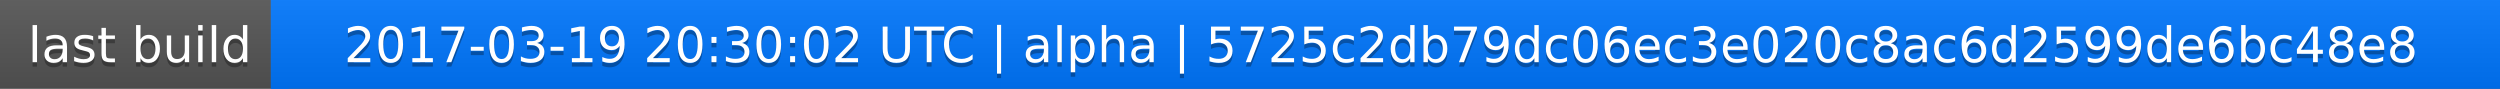
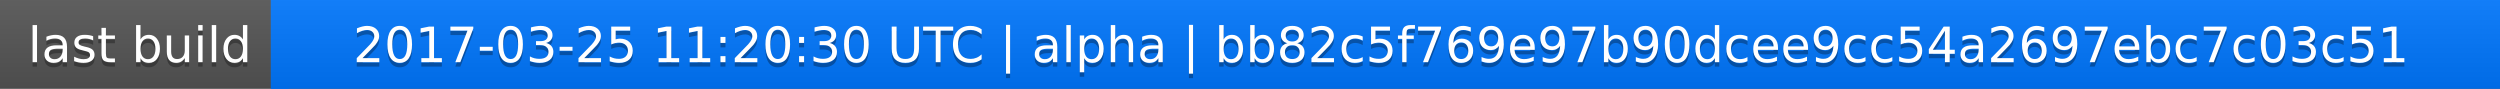
<svg xmlns="http://www.w3.org/2000/svg" width="563" height="20">
  <linearGradient id="a" x2="0" y2="100%">
    <stop offset="0" stop-color="#bbb" stop-opacity=".1" />
    <stop offset="1" stop-opacity=".1" />
  </linearGradient>
  <rect rx="0" width="563" height="20" fill="#555" />
  <rect rx="0" x="61" width="502" height="20" fill="#07f" />
  <path fill="#07f" d="M61 0h4v20h-4z" />
  <rect rx="0" width="563" height="20" fill="url(#a)" />
  <g fill="#fff" text-anchor="middle" font-family="DejaVu Sans,Verdana,Geneva,sans-serif" font-size="11">
    <text x="31.5" y="15" fill="#010101" fill-opacity=".3">last build</text>
    <text x="31.5" y="14">last build</text>
-     <text x="311" y="15" fill="#010101" fill-opacity=".3">2017-03-19 20:30:02 UTC | alpha | 5725c2db79dc06ec3e020c8ac6d2599de6bc48e8</text>
-     <text x="311" y="14">2017-03-19 20:30:02 UTC | alpha | 5725c2db79dc06ec3e020c8ac6d2599de6bc48e8</text>
+     <text x="311" y="15" fill="#010101" fill-opacity=".3">2017-03-25 11:20:30 UTC | alpha | bb82c5f769e97b90dcee9cc54a2697ebc7c03c51</text>
+     <text x="311" y="14">2017-03-25 11:20:30 UTC | alpha | bb82c5f769e97b90dcee9cc54a2697ebc7c03c51</text>
  </g>
</svg>
